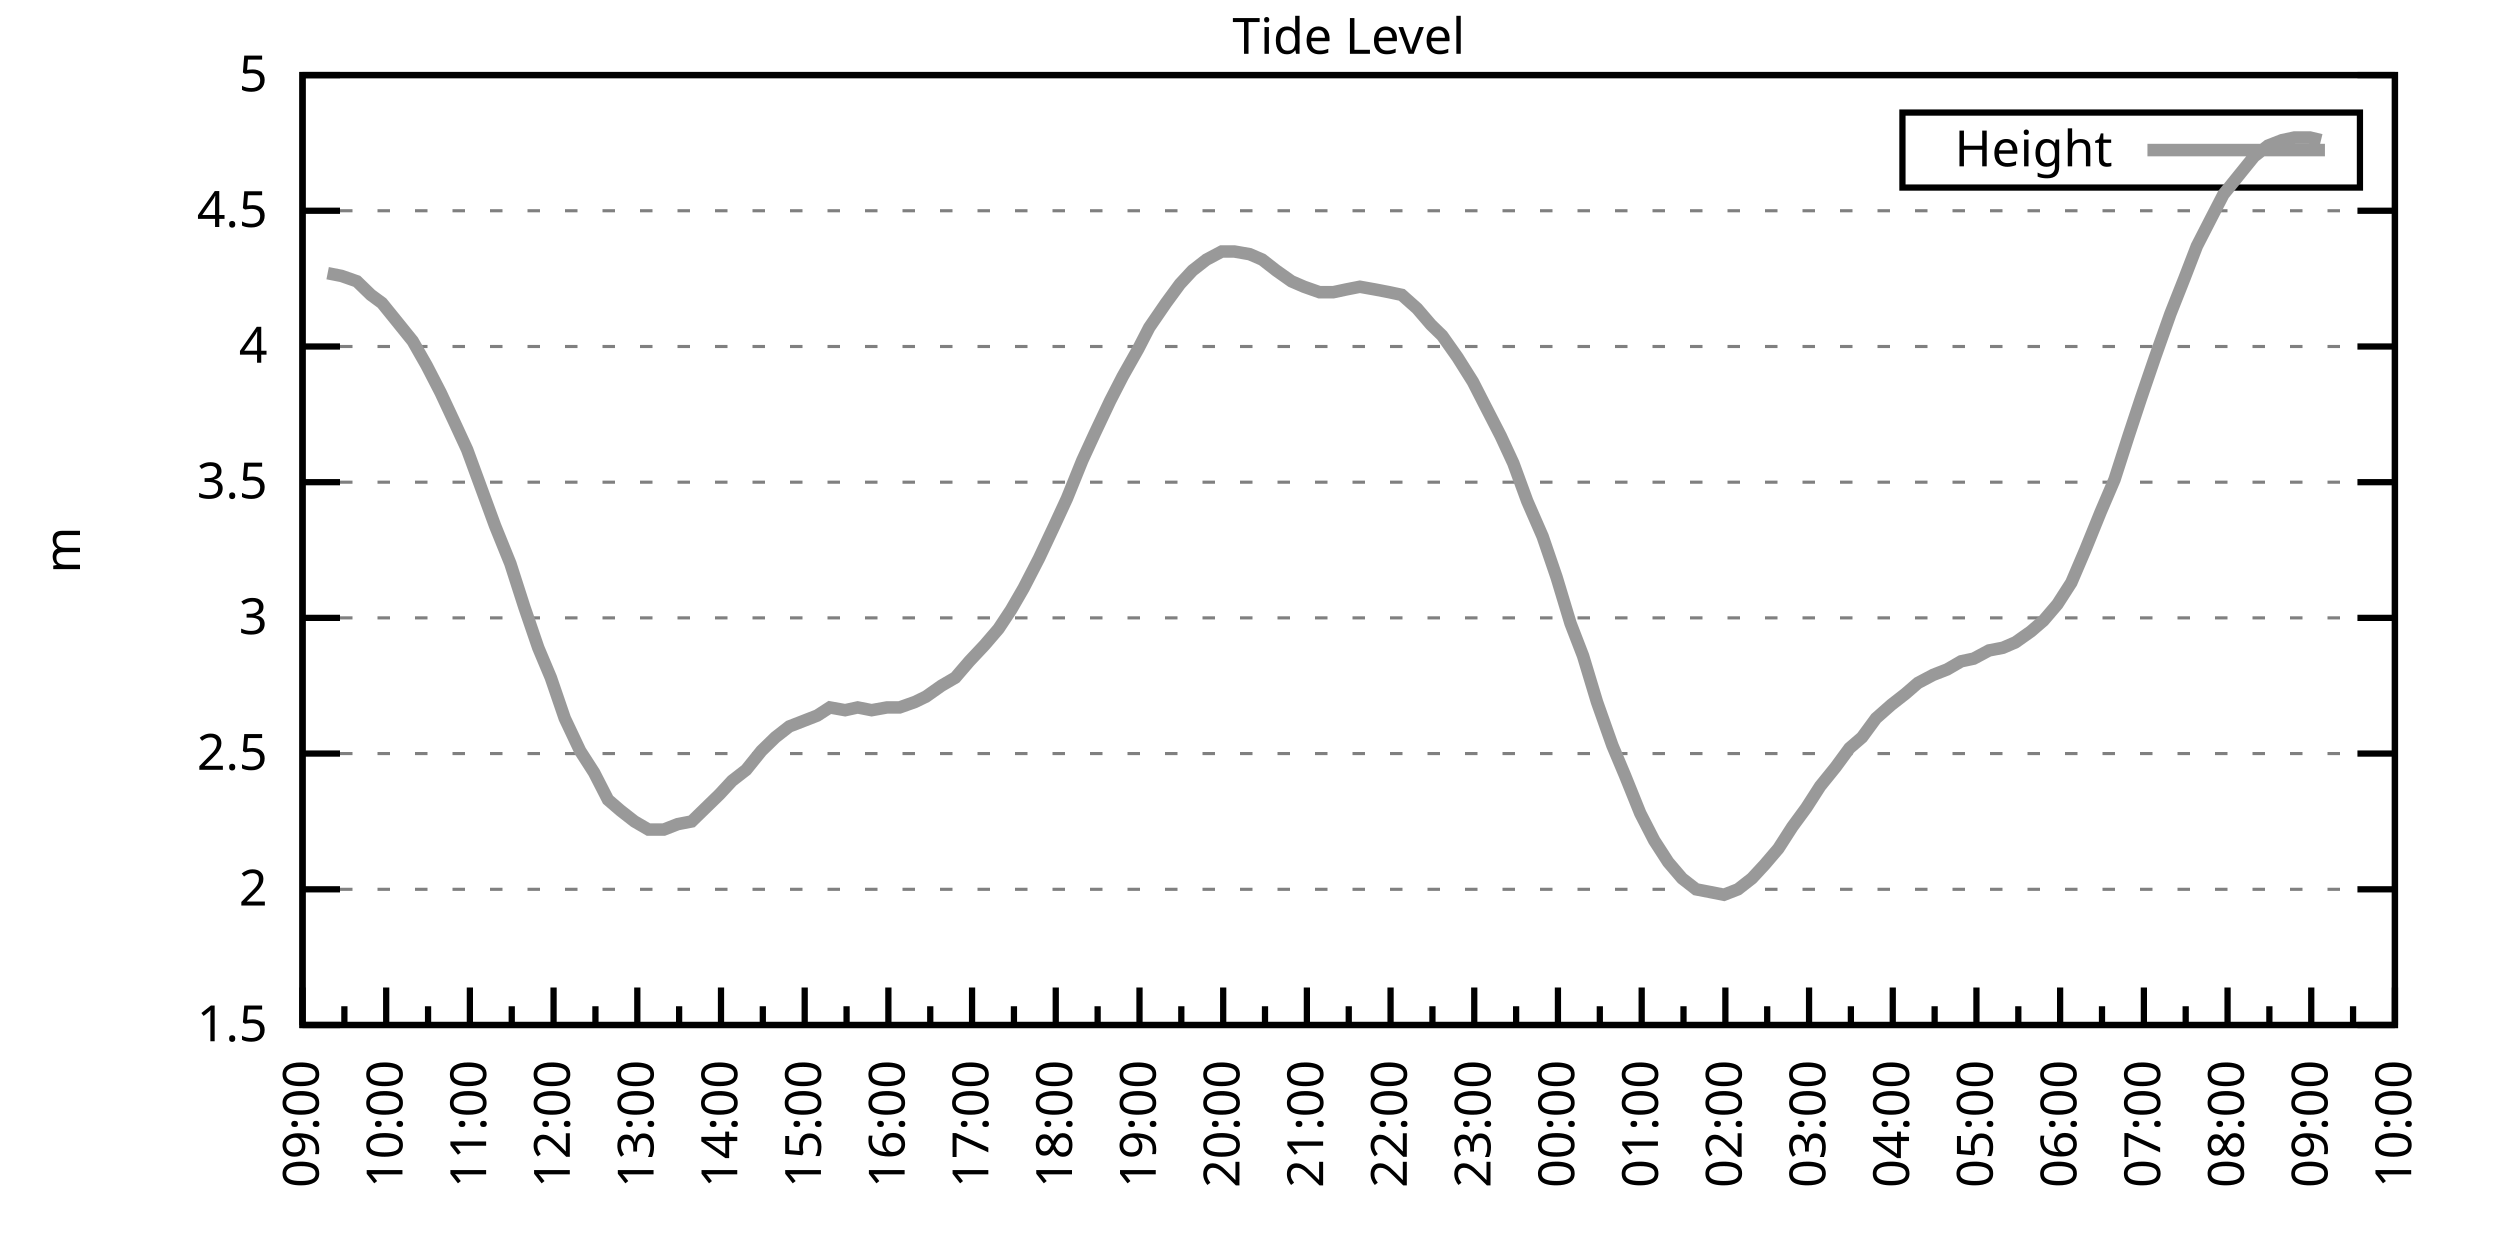
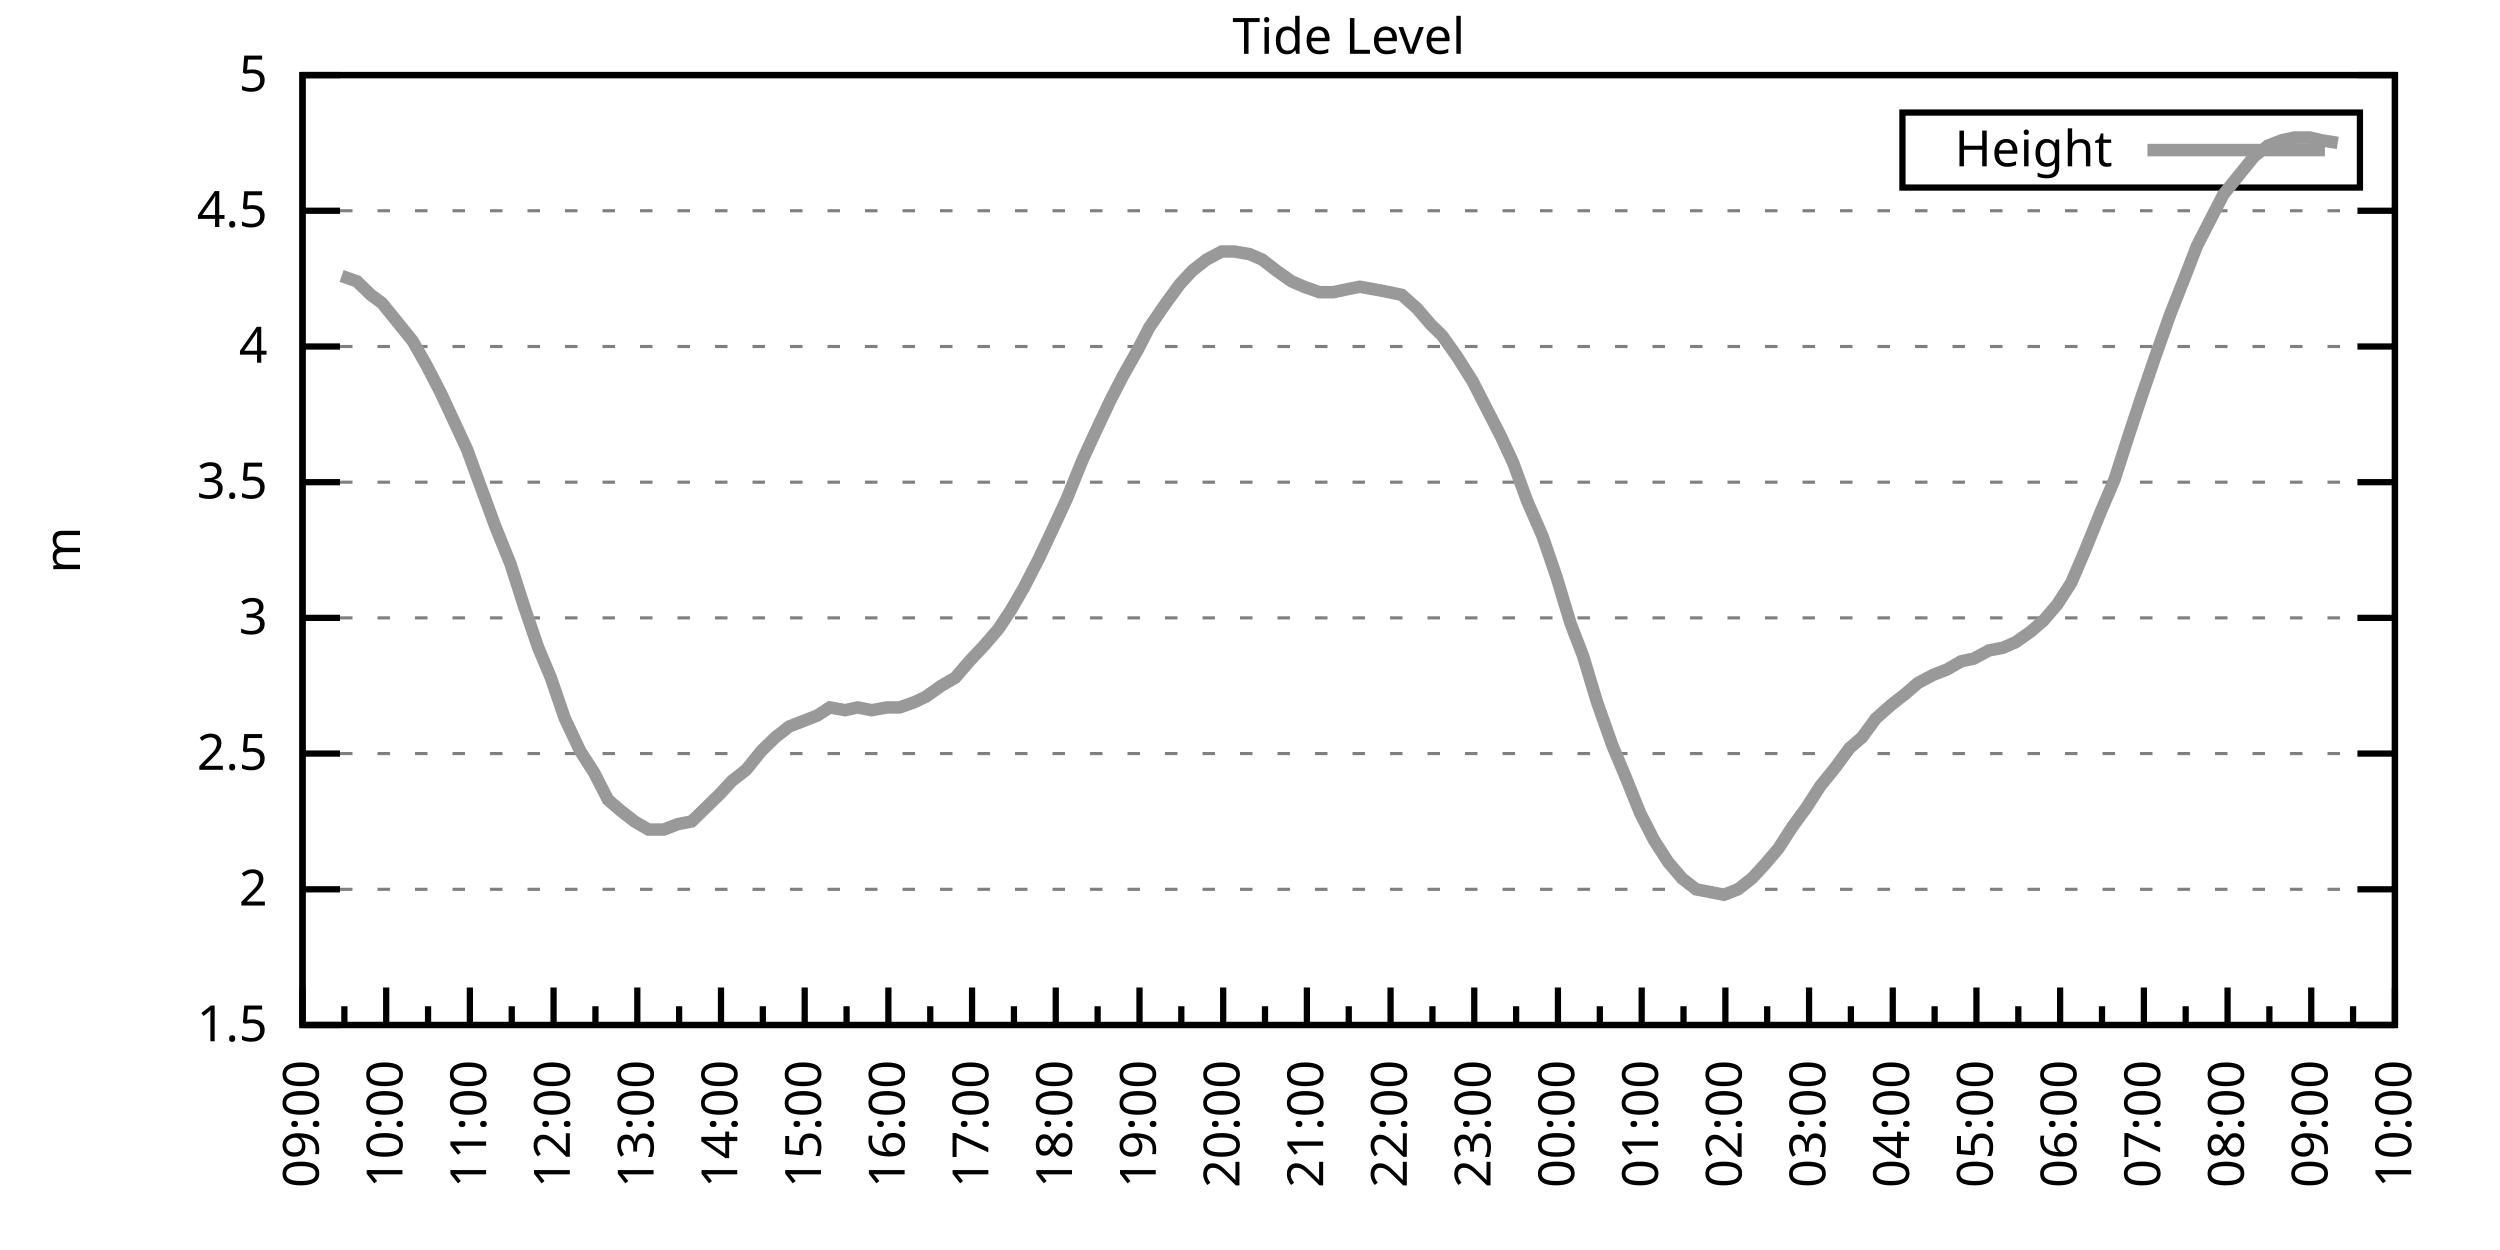
<svg xmlns="http://www.w3.org/2000/svg" xmlns:xlink="http://www.w3.org/1999/xlink" width="400" height="200" viewBox="0 0 400 200">
  <g id="gnuplot_canvas">
    <rect x="0" y="0" width="400" height="200" fill="none" />
    <defs>
      <circle id="gpDot" r="0.5" stroke-width="0.5" stroke="currentColor" />
      <path id="gpPt0" stroke-width="0.333" stroke="currentColor" d="M-1,0 h2 M0,-1 v2" />
      <path id="gpPt1" stroke-width="0.333" stroke="currentColor" d="M-1,-1 L1,1 M1,-1 L-1,1" />
      <path id="gpPt2" stroke-width="0.333" stroke="currentColor" d="M-1,0 L1,0 M0,-1 L0,1 M-1,-1 L1,1 M-1,1 L1,-1" />
      <rect id="gpPt3" stroke-width="0.333" stroke="currentColor" x="-1" y="-1" width="2" height="2" />
      <rect id="gpPt4" stroke-width="0.333" stroke="currentColor" fill="currentColor" x="-1" y="-1" width="2" height="2" />
      <circle id="gpPt5" stroke-width="0.333" stroke="currentColor" cx="0" cy="0" r="1" />
      <use xlink:href="#gpPt5" id="gpPt6" fill="currentColor" stroke="none" />
      <path id="gpPt7" stroke-width="0.333" stroke="currentColor" d="M0,-1.33 L-1.33,0.67 L1.33,0.67 z" />
      <use xlink:href="#gpPt7" id="gpPt8" fill="currentColor" stroke="none" />
      <use xlink:href="#gpPt7" id="gpPt9" stroke="currentColor" transform="rotate(180)" />
      <use xlink:href="#gpPt9" id="gpPt10" fill="currentColor" stroke="none" />
      <use xlink:href="#gpPt3" id="gpPt11" stroke="currentColor" transform="rotate(45)" />
      <use xlink:href="#gpPt11" id="gpPt12" fill="currentColor" stroke="none" />
      <path id="gpPt13" stroke-width="0.333" stroke="currentColor" d="M0,1.330 L1.265,0.411 L0.782,-1.067 L-0.782,-1.076 L-1.265,0.411 z" />
      <use xlink:href="#gpPt13" id="gpPt14" fill="currentColor" stroke="none" />
      <filter id="textbox" filterUnits="objectBoundingBox" x="0" y="0" height="1" width="1">
        <feFlood flood-color="white" flood-opacity="1" result="bgnd" />
        <feComposite in="SourceGraphic" in2="bgnd" operator="atop" />
      </filter>
      <filter id="greybox" filterUnits="objectBoundingBox" x="0" y="0" height="1" width="1">
        <feFlood flood-color="lightgrey" flood-opacity="1" result="grey" />
        <feComposite in="SourceGraphic" in2="grey" operator="atop" />
      </filter>
    </defs>
    <g fill="none" color="white" stroke="currentColor" stroke-width="1.00" stroke-linecap="butt" stroke-linejoin="miter">
</g>
    <g fill="none" color="black" stroke="currentColor" stroke-width="1.00" stroke-linecap="butt" stroke-linejoin="miter">
      <g stroke="none" shape-rendering="crispEdges">
        <polygon fill="rgb(255, 255, 255)" points="48.40,164.00 383.18,164.00 383.18,12.02 48.40,12.02 " />
      </g>
    </g>
    <g fill="none" color="black" stroke="currentColor" stroke-width="1.00" stroke-linecap="butt" stroke-linejoin="miter">
</g>
    <g fill="none" color="black" stroke="black" stroke-width="0.50" stroke-linecap="butt" stroke-linejoin="miter">
</g>
    <g fill="none" color="gray" stroke="currentColor" stroke-width="0.50" stroke-linecap="butt" stroke-linejoin="miter">
      <path stroke="gray" stroke-dasharray="2,4" class="gridline" d="M48.40,164.00 L383.19,164.00  " />
    </g>
    <g fill="none" color="gray" stroke="gray" stroke-width="1.00" stroke-linecap="butt" stroke-linejoin="miter">
</g>
    <g fill="none" color="black" stroke="currentColor" stroke-width="1.00" stroke-linecap="butt" stroke-linejoin="miter">
      <path stroke="black" d="M48.40,164.00 L54.40,164.00 M383.19,164.00 L377.19,164.00  " />
      <g transform="translate(42.80,166.60)" stroke="none" fill="black" font-family="Sans" font-size="8.00" text-anchor="end">
        <text>
          <tspan font-family="Sans"> 1.5</tspan>
        </text>
      </g>
    </g>
    <g fill="none" color="black" stroke="currentColor" stroke-width="1.00" stroke-linecap="butt" stroke-linejoin="miter">
</g>
    <g fill="none" color="black" stroke="black" stroke-width="0.50" stroke-linecap="butt" stroke-linejoin="miter">
</g>
    <g fill="none" color="gray" stroke="currentColor" stroke-width="0.50" stroke-linecap="butt" stroke-linejoin="miter">
      <path stroke="gray" stroke-dasharray="2,4" class="gridline" d="M48.40,142.29 L383.19,142.29  " />
    </g>
    <g fill="none" color="gray" stroke="gray" stroke-width="1.00" stroke-linecap="butt" stroke-linejoin="miter">
</g>
    <g fill="none" color="black" stroke="currentColor" stroke-width="1.00" stroke-linecap="butt" stroke-linejoin="miter">
      <path stroke="black" d="M48.40,142.29 L54.40,142.29 M383.19,142.29 L377.19,142.29  " />
      <g transform="translate(42.80,144.89)" stroke="none" fill="black" font-family="Sans" font-size="8.00" text-anchor="end">
        <text>
          <tspan font-family="Sans"> 2</tspan>
        </text>
      </g>
    </g>
    <g fill="none" color="black" stroke="currentColor" stroke-width="1.00" stroke-linecap="butt" stroke-linejoin="miter">
</g>
    <g fill="none" color="black" stroke="black" stroke-width="0.50" stroke-linecap="butt" stroke-linejoin="miter">
</g>
    <g fill="none" color="gray" stroke="currentColor" stroke-width="0.50" stroke-linecap="butt" stroke-linejoin="miter">
      <path stroke="gray" stroke-dasharray="2,4" class="gridline" d="M48.40,120.57 L383.19,120.57  " />
    </g>
    <g fill="none" color="gray" stroke="gray" stroke-width="1.00" stroke-linecap="butt" stroke-linejoin="miter">
</g>
    <g fill="none" color="black" stroke="currentColor" stroke-width="1.00" stroke-linecap="butt" stroke-linejoin="miter">
      <path stroke="black" d="M48.40,120.57 L54.40,120.57 M383.19,120.57 L377.19,120.57  " />
      <g transform="translate(42.80,123.17)" stroke="none" fill="black" font-family="Sans" font-size="8.00" text-anchor="end">
        <text>
          <tspan font-family="Sans"> 2.5</tspan>
        </text>
      </g>
    </g>
    <g fill="none" color="black" stroke="currentColor" stroke-width="1.00" stroke-linecap="butt" stroke-linejoin="miter">
</g>
    <g fill="none" color="black" stroke="black" stroke-width="0.50" stroke-linecap="butt" stroke-linejoin="miter">
</g>
    <g fill="none" color="gray" stroke="currentColor" stroke-width="0.50" stroke-linecap="butt" stroke-linejoin="miter">
      <path stroke="gray" stroke-dasharray="2,4" class="gridline" d="M48.40,98.86 L383.19,98.86  " />
    </g>
    <g fill="none" color="gray" stroke="gray" stroke-width="1.00" stroke-linecap="butt" stroke-linejoin="miter">
</g>
    <g fill="none" color="black" stroke="currentColor" stroke-width="1.00" stroke-linecap="butt" stroke-linejoin="miter">
      <path stroke="black" d="M48.40,98.86 L54.40,98.86 M383.19,98.86 L377.19,98.86  " />
      <g transform="translate(42.80,101.46)" stroke="none" fill="black" font-family="Sans" font-size="8.00" text-anchor="end">
        <text>
          <tspan font-family="Sans"> 3</tspan>
        </text>
      </g>
    </g>
    <g fill="none" color="black" stroke="currentColor" stroke-width="1.00" stroke-linecap="butt" stroke-linejoin="miter">
</g>
    <g fill="none" color="black" stroke="black" stroke-width="0.50" stroke-linecap="butt" stroke-linejoin="miter">
</g>
    <g fill="none" color="gray" stroke="currentColor" stroke-width="0.50" stroke-linecap="butt" stroke-linejoin="miter">
      <path stroke="gray" stroke-dasharray="2,4" class="gridline" d="M48.40,77.15 L383.19,77.15  " />
    </g>
    <g fill="none" color="gray" stroke="gray" stroke-width="1.00" stroke-linecap="butt" stroke-linejoin="miter">
</g>
    <g fill="none" color="black" stroke="currentColor" stroke-width="1.00" stroke-linecap="butt" stroke-linejoin="miter">
      <path stroke="black" d="M48.40,77.15 L54.40,77.15 M383.19,77.15 L377.19,77.15  " />
      <g transform="translate(42.80,79.75)" stroke="none" fill="black" font-family="Sans" font-size="8.00" text-anchor="end">
        <text>
          <tspan font-family="Sans"> 3.5</tspan>
        </text>
      </g>
    </g>
    <g fill="none" color="black" stroke="currentColor" stroke-width="1.00" stroke-linecap="butt" stroke-linejoin="miter">
</g>
    <g fill="none" color="black" stroke="black" stroke-width="0.50" stroke-linecap="butt" stroke-linejoin="miter">
</g>
    <g fill="none" color="gray" stroke="currentColor" stroke-width="0.50" stroke-linecap="butt" stroke-linejoin="miter">
      <path stroke="gray" stroke-dasharray="2,4" class="gridline" d="M48.40,55.44 L383.19,55.44  " />
    </g>
    <g fill="none" color="gray" stroke="gray" stroke-width="1.00" stroke-linecap="butt" stroke-linejoin="miter">
</g>
    <g fill="none" color="black" stroke="currentColor" stroke-width="1.00" stroke-linecap="butt" stroke-linejoin="miter">
      <path stroke="black" d="M48.40,55.44 L54.40,55.44 M383.19,55.44 L377.19,55.44  " />
      <g transform="translate(42.80,58.04)" stroke="none" fill="black" font-family="Sans" font-size="8.00" text-anchor="end">
        <text>
          <tspan font-family="Sans"> 4</tspan>
        </text>
      </g>
    </g>
    <g fill="none" color="black" stroke="currentColor" stroke-width="1.00" stroke-linecap="butt" stroke-linejoin="miter">
</g>
    <g fill="none" color="black" stroke="black" stroke-width="0.50" stroke-linecap="butt" stroke-linejoin="miter">
</g>
    <g fill="none" color="gray" stroke="currentColor" stroke-width="0.50" stroke-linecap="butt" stroke-linejoin="miter">
      <path stroke="gray" stroke-dasharray="2,4" class="gridline" d="M48.40,33.72 L383.19,33.72  " />
    </g>
    <g fill="none" color="gray" stroke="gray" stroke-width="1.00" stroke-linecap="butt" stroke-linejoin="miter">
</g>
    <g fill="none" color="black" stroke="currentColor" stroke-width="1.00" stroke-linecap="butt" stroke-linejoin="miter">
      <path stroke="black" d="M48.40,33.72 L54.40,33.72 M383.19,33.72 L377.19,33.72  " />
      <g transform="translate(42.80,36.32)" stroke="none" fill="black" font-family="Sans" font-size="8.00" text-anchor="end">
        <text>
          <tspan font-family="Sans"> 4.5</tspan>
        </text>
      </g>
    </g>
    <g fill="none" color="black" stroke="currentColor" stroke-width="1.00" stroke-linecap="butt" stroke-linejoin="miter">
</g>
    <g fill="none" color="black" stroke="black" stroke-width="0.50" stroke-linecap="butt" stroke-linejoin="miter">
</g>
    <g fill="none" color="gray" stroke="currentColor" stroke-width="0.50" stroke-linecap="butt" stroke-linejoin="miter">
      <path stroke="gray" stroke-dasharray="2,4" class="gridline" d="M48.40,12.01 L383.19,12.01  " />
    </g>
    <g fill="none" color="gray" stroke="gray" stroke-width="1.00" stroke-linecap="butt" stroke-linejoin="miter">
</g>
    <g fill="none" color="black" stroke="currentColor" stroke-width="1.00" stroke-linecap="butt" stroke-linejoin="miter">
      <path stroke="black" d="M48.40,12.01 L54.40,12.01 M383.19,12.01 L377.19,12.01  " />
      <g transform="translate(42.80,14.61)" stroke="none" fill="black" font-family="Sans" font-size="8.00" text-anchor="end">
        <text>
          <tspan font-family="Sans"> 5</tspan>
        </text>
      </g>
    </g>
    <g fill="none" color="black" stroke="currentColor" stroke-width="1.00" stroke-linecap="butt" stroke-linejoin="miter">
      <path stroke="black" d="M48.40,164.00 L48.40,158.00  " />
      <g transform="translate(51.00,169.60) rotate(270)" stroke="none" fill="black" font-family="Sans" font-size="8.00" text-anchor="end">
        <text>
          <tspan font-family="Sans">09:00</tspan>
        </text>
      </g>
    </g>
    <g fill="none" color="black" stroke="currentColor" stroke-width="1.00" stroke-linecap="butt" stroke-linejoin="miter">
      <path stroke="black" d="M55.10,164.00 L55.10,161.00 M61.79,164.00 L61.79,158.00  " />
      <g transform="translate(64.39,169.60) rotate(270)" stroke="none" fill="black" font-family="Sans" font-size="8.00" text-anchor="end">
        <text>
          <tspan font-family="Sans">10:00</tspan>
        </text>
      </g>
    </g>
    <g fill="none" color="black" stroke="currentColor" stroke-width="1.00" stroke-linecap="butt" stroke-linejoin="miter">
      <path stroke="black" d="M68.49,164.00 L68.49,161.00 M75.18,164.00 L75.18,158.00  " />
      <g transform="translate(77.78,169.60) rotate(270)" stroke="none" fill="black" font-family="Sans" font-size="8.00" text-anchor="end">
        <text>
          <tspan font-family="Sans">11:00</tspan>
        </text>
      </g>
    </g>
    <g fill="none" color="black" stroke="currentColor" stroke-width="1.00" stroke-linecap="butt" stroke-linejoin="miter">
      <path stroke="black" d="M81.88,164.00 L81.88,161.00 M88.57,164.00 L88.57,158.00  " />
      <g transform="translate(91.17,169.60) rotate(270)" stroke="none" fill="black" font-family="Sans" font-size="8.00" text-anchor="end">
        <text>
          <tspan font-family="Sans">12:00</tspan>
        </text>
      </g>
    </g>
    <g fill="none" color="black" stroke="currentColor" stroke-width="1.00" stroke-linecap="butt" stroke-linejoin="miter">
      <path stroke="black" d="M95.27,164.00 L95.27,161.00 M101.97,164.00 L101.97,158.00  " />
      <g transform="translate(104.57,169.60) rotate(270)" stroke="none" fill="black" font-family="Sans" font-size="8.00" text-anchor="end">
        <text>
          <tspan font-family="Sans">13:00</tspan>
        </text>
      </g>
    </g>
    <g fill="none" color="black" stroke="currentColor" stroke-width="1.00" stroke-linecap="butt" stroke-linejoin="miter">
      <path stroke="black" d="M108.66,164.00 L108.66,161.00 M115.36,164.00 L115.36,158.00  " />
      <g transform="translate(117.96,169.60) rotate(270)" stroke="none" fill="black" font-family="Sans" font-size="8.00" text-anchor="end">
        <text>
          <tspan font-family="Sans">14:00</tspan>
        </text>
      </g>
    </g>
    <g fill="none" color="black" stroke="currentColor" stroke-width="1.00" stroke-linecap="butt" stroke-linejoin="miter">
      <path stroke="black" d="M122.05,164.00 L122.05,161.00 M128.75,164.00 L128.75,158.00  " />
      <g transform="translate(131.35,169.60) rotate(270)" stroke="none" fill="black" font-family="Sans" font-size="8.00" text-anchor="end">
        <text>
          <tspan font-family="Sans">15:00</tspan>
        </text>
      </g>
    </g>
    <g fill="none" color="black" stroke="currentColor" stroke-width="1.00" stroke-linecap="butt" stroke-linejoin="miter">
      <path stroke="black" d="M135.45,164.00 L135.45,161.00 M142.14,164.00 L142.14,158.00  " />
      <g transform="translate(144.74,169.60) rotate(270)" stroke="none" fill="black" font-family="Sans" font-size="8.00" text-anchor="end">
        <text>
          <tspan font-family="Sans">16:00</tspan>
        </text>
      </g>
    </g>
    <g fill="none" color="black" stroke="currentColor" stroke-width="1.00" stroke-linecap="butt" stroke-linejoin="miter">
      <path stroke="black" d="M148.84,164.00 L148.84,161.00 M155.53,164.00 L155.53,158.00  " />
      <g transform="translate(158.13,169.60) rotate(270)" stroke="none" fill="black" font-family="Sans" font-size="8.00" text-anchor="end">
        <text>
          <tspan font-family="Sans">17:00</tspan>
        </text>
      </g>
    </g>
    <g fill="none" color="black" stroke="currentColor" stroke-width="1.00" stroke-linecap="butt" stroke-linejoin="miter">
      <path stroke="black" d="M162.23,164.00 L162.23,161.00 M168.92,164.00 L168.92,158.00  " />
      <g transform="translate(171.52,169.60) rotate(270)" stroke="none" fill="black" font-family="Sans" font-size="8.00" text-anchor="end">
        <text>
          <tspan font-family="Sans">18:00</tspan>
        </text>
      </g>
    </g>
    <g fill="none" color="black" stroke="currentColor" stroke-width="1.00" stroke-linecap="butt" stroke-linejoin="miter">
      <path stroke="black" d="M175.62,164.00 L175.62,161.00 M182.32,164.00 L182.32,158.00  " />
      <g transform="translate(184.92,169.60) rotate(270)" stroke="none" fill="black" font-family="Sans" font-size="8.00" text-anchor="end">
        <text>
          <tspan font-family="Sans">19:00</tspan>
        </text>
      </g>
    </g>
    <g fill="none" color="black" stroke="currentColor" stroke-width="1.00" stroke-linecap="butt" stroke-linejoin="miter">
      <path stroke="black" d="M189.01,164.00 L189.01,161.00 M195.71,164.00 L195.71,158.00  " />
      <g transform="translate(198.31,169.60) rotate(270)" stroke="none" fill="black" font-family="Sans" font-size="8.00" text-anchor="end">
        <text>
          <tspan font-family="Sans">20:00</tspan>
        </text>
      </g>
    </g>
    <g fill="none" color="black" stroke="currentColor" stroke-width="1.00" stroke-linecap="butt" stroke-linejoin="miter">
      <path stroke="black" d="M202.40,164.00 L202.40,161.00 M209.10,164.00 L209.10,158.00  " />
      <g transform="translate(211.70,169.60) rotate(270)" stroke="none" fill="black" font-family="Sans" font-size="8.00" text-anchor="end">
        <text>
          <tspan font-family="Sans">21:00</tspan>
        </text>
      </g>
    </g>
    <g fill="none" color="black" stroke="currentColor" stroke-width="1.00" stroke-linecap="butt" stroke-linejoin="miter">
      <path stroke="black" d="M215.80,164.00 L215.80,161.00 M222.49,164.00 L222.49,158.00  " />
      <g transform="translate(225.09,169.60) rotate(270)" stroke="none" fill="black" font-family="Sans" font-size="8.00" text-anchor="end">
        <text>
          <tspan font-family="Sans">22:00</tspan>
        </text>
      </g>
    </g>
    <g fill="none" color="black" stroke="currentColor" stroke-width="1.00" stroke-linecap="butt" stroke-linejoin="miter">
      <path stroke="black" d="M229.19,164.00 L229.19,161.00 M235.88,164.00 L235.88,158.00  " />
      <g transform="translate(238.48,169.60) rotate(270)" stroke="none" fill="black" font-family="Sans" font-size="8.00" text-anchor="end">
        <text>
          <tspan font-family="Sans">23:00</tspan>
        </text>
      </g>
    </g>
    <g fill="none" color="black" stroke="currentColor" stroke-width="1.00" stroke-linecap="butt" stroke-linejoin="miter">
      <path stroke="black" d="M242.58,164.00 L242.58,161.00 M249.27,164.00 L249.27,158.00  " />
      <g transform="translate(251.87,169.60) rotate(270)" stroke="none" fill="black" font-family="Sans" font-size="8.00" text-anchor="end">
        <text>
          <tspan font-family="Sans">00:00</tspan>
        </text>
      </g>
    </g>
    <g fill="none" color="black" stroke="currentColor" stroke-width="1.00" stroke-linecap="butt" stroke-linejoin="miter">
      <path stroke="black" d="M255.97,164.00 L255.97,161.00 M262.67,164.00 L262.67,158.00  " />
      <g transform="translate(265.27,169.60) rotate(270)" stroke="none" fill="black" font-family="Sans" font-size="8.00" text-anchor="end">
        <text>
          <tspan font-family="Sans">01:00</tspan>
        </text>
      </g>
    </g>
    <g fill="none" color="black" stroke="currentColor" stroke-width="1.00" stroke-linecap="butt" stroke-linejoin="miter">
      <path stroke="black" d="M269.36,164.00 L269.36,161.00 M276.06,164.00 L276.06,158.00  " />
      <g transform="translate(278.66,169.60) rotate(270)" stroke="none" fill="black" font-family="Sans" font-size="8.00" text-anchor="end">
        <text>
          <tspan font-family="Sans">02:00</tspan>
        </text>
      </g>
    </g>
    <g fill="none" color="black" stroke="currentColor" stroke-width="1.00" stroke-linecap="butt" stroke-linejoin="miter">
      <path stroke="black" d="M282.75,164.00 L282.75,161.00 M289.45,164.00 L289.45,158.00  " />
      <g transform="translate(292.05,169.60) rotate(270)" stroke="none" fill="black" font-family="Sans" font-size="8.00" text-anchor="end">
        <text>
          <tspan font-family="Sans">03:00</tspan>
        </text>
      </g>
    </g>
    <g fill="none" color="black" stroke="currentColor" stroke-width="1.00" stroke-linecap="butt" stroke-linejoin="miter">
      <path stroke="black" d="M296.14,164.00 L296.14,161.00 M302.84,164.00 L302.84,158.00  " />
      <g transform="translate(305.44,169.60) rotate(270)" stroke="none" fill="black" font-family="Sans" font-size="8.00" text-anchor="end">
        <text>
          <tspan font-family="Sans">04:00</tspan>
        </text>
      </g>
    </g>
    <g fill="none" color="black" stroke="currentColor" stroke-width="1.00" stroke-linecap="butt" stroke-linejoin="miter">
      <path stroke="black" d="M309.54,164.00 L309.54,161.00 M316.23,164.00 L316.23,158.00  " />
      <g transform="translate(318.83,169.60) rotate(270)" stroke="none" fill="black" font-family="Sans" font-size="8.00" text-anchor="end">
        <text>
          <tspan font-family="Sans">05:00</tspan>
        </text>
      </g>
    </g>
    <g fill="none" color="black" stroke="currentColor" stroke-width="1.00" stroke-linecap="butt" stroke-linejoin="miter">
      <path stroke="black" d="M322.93,164.00 L322.93,161.00 M329.62,164.00 L329.62,158.00  " />
      <g transform="translate(332.22,169.60) rotate(270)" stroke="none" fill="black" font-family="Sans" font-size="8.00" text-anchor="end">
        <text>
          <tspan font-family="Sans">06:00</tspan>
        </text>
      </g>
    </g>
    <g fill="none" color="black" stroke="currentColor" stroke-width="1.00" stroke-linecap="butt" stroke-linejoin="miter">
      <path stroke="black" d="M336.32,164.00 L336.32,161.00 M343.02,164.00 L343.02,158.00  " />
      <g transform="translate(345.62,169.60) rotate(270)" stroke="none" fill="black" font-family="Sans" font-size="8.00" text-anchor="end">
        <text>
          <tspan font-family="Sans">07:00</tspan>
        </text>
      </g>
    </g>
    <g fill="none" color="black" stroke="currentColor" stroke-width="1.00" stroke-linecap="butt" stroke-linejoin="miter">
      <path stroke="black" d="M349.71,164.00 L349.71,161.00 M356.41,164.00 L356.41,158.00  " />
      <g transform="translate(359.01,169.60) rotate(270)" stroke="none" fill="black" font-family="Sans" font-size="8.00" text-anchor="end">
        <text>
          <tspan font-family="Sans">08:00</tspan>
        </text>
      </g>
    </g>
    <g fill="none" color="black" stroke="currentColor" stroke-width="1.00" stroke-linecap="butt" stroke-linejoin="miter">
      <path stroke="black" d="M363.10,164.00 L363.10,161.00 M369.80,164.00 L369.80,158.00  " />
      <g transform="translate(372.40,169.60) rotate(270)" stroke="none" fill="black" font-family="Sans" font-size="8.00" text-anchor="end">
        <text>
          <tspan font-family="Sans">09:00</tspan>
        </text>
      </g>
    </g>
    <g fill="none" color="black" stroke="currentColor" stroke-width="1.00" stroke-linecap="butt" stroke-linejoin="miter">
      <path stroke="black" d="M376.49,164.00 L376.49,161.00 M383.19,164.00 L383.19,158.00  " />
      <g transform="translate(385.79,169.60) rotate(270)" stroke="none" fill="black" font-family="Sans" font-size="8.00" text-anchor="end">
        <text>
          <tspan font-family="Sans">10:00</tspan>
        </text>
      </g>
    </g>
    <g fill="none" color="black" stroke="currentColor" stroke-width="1.00" stroke-linecap="butt" stroke-linejoin="miter">
</g>
    <g fill="none" color="black" stroke="currentColor" stroke-width="1.00" stroke-linecap="butt" stroke-linejoin="miter">
      <path stroke="black" d="M48.40,12.01 L48.40,164.00 L383.19,164.00 L383.19,12.01 L48.40,12.01 Z  " />
    </g>
    <g fill="none" color="black" stroke="currentColor" stroke-width="1.00" stroke-linecap="butt" stroke-linejoin="miter">
      <g transform="translate(12.80,88.01) rotate(270)" stroke="none" fill="black" font-family="Sans" font-size="8.00" text-anchor="middle">
        <text>
          <tspan font-family="Sans">m</tspan>
        </text>
      </g>
    </g>
    <g fill="none" color="black" stroke="currentColor" stroke-width="1.00" stroke-linecap="butt" stroke-linejoin="miter">
</g>
    <g fill="none" color="black" stroke="currentColor" stroke-width="1.00" stroke-linecap="butt" stroke-linejoin="miter">
      <path stroke="black" d="M304.39,30.01 L304.39,18.01 L377.59,18.01 L377.59,30.01 L304.39,30.01 Z  " />
    </g>
    <g id="Tide_level_plot_1">
      <g fill="none" color="white" stroke="black" stroke-width="2.00" stroke-linecap="butt" stroke-linejoin="miter">
</g>
      <g fill="none" color="black" stroke="currentColor" stroke-width="2.00" stroke-linecap="butt" stroke-linejoin="miter">
        <g transform="translate(337.99,26.61)" stroke="none" fill="black" font-family="Sans" font-size="8.00" text-anchor="end">
          <text>
            <tspan font-family="Sans">Height</tspan>
          </text>
        </g>
      </g>
      <g fill="none" color="black" stroke="currentColor" stroke-width="2.00" stroke-linecap="butt" stroke-linejoin="miter">
-         <path stroke="rgb(153, 153, 153)" d="M343.59,24.01 L371.99,24.01 M52.42,43.71 L54.65,44.15 L57.10,45.01 L59.34,47.18 L61.12,48.49 L63.58,51.53   L66.03,54.57 L68.26,58.48 L70.50,62.82 L72.73,67.59 L74.74,71.94 L76.97,78.02 L79.20,84.10 L81.66,90.18   L83.89,97.12 L86.12,103.64 L88.13,108.42 L90.36,114.93 L92.82,120.14 L95.05,123.61 L97.28,127.96 L99.29,129.69   L101.52,131.43 L103.75,132.73 L106.21,132.73 L108.44,131.86 L110.67,131.43 L112.90,129.26 L115.13,127.09 L117.14,124.92   L119.38,123.18 L121.83,120.14 L124.06,117.97 L126.29,116.23 L128.53,115.36 L130.76,114.49 L132.77,113.19 L135.22,113.63   L137.23,113.19 L139.46,113.63 L141.92,113.19 L143.93,113.19 L146.38,112.32 L148.17,111.45 L150.62,109.72 L152.85,108.42   L155.09,105.81 L157.54,103.20 L159.77,100.60 L161.78,97.56 L163.79,94.08 L166.25,89.31 L168.70,84.10 L170.71,79.75   L173.17,73.67 L175.17,69.33 L177.63,64.12 L179.64,60.21 L182.09,55.87 L183.88,52.40 L186.56,48.49 L188.79,45.45   L190.80,43.28 L193.03,41.54 L195.48,40.24 L197.49,40.24 L199.95,40.67 L201.96,41.54 L204.19,43.28 L206.64,45.01   L208.65,45.88 L211.11,46.75 L213.34,46.75 L215.35,46.32 L217.58,45.88 L220.04,46.32 L222.27,46.75 L224.28,47.18   L226.73,49.36 L228.96,51.96 L230.75,53.70 L233.20,57.17 L235.66,61.08 L237.44,64.56 L240.12,69.77 L242.13,74.11   L244.36,80.19 L246.82,85.83 L249.05,92.35 L251.28,99.73 L253.29,104.94 L255.52,112.32 L257.98,119.27 L259.99,124.05   L262.44,130.13 L264.67,134.47 L266.91,137.94 L269.14,140.55 L271.37,142.29 L273.60,142.72 L275.83,143.16 L278.07,142.29   L280.30,140.55 L282.31,138.38 L284.54,135.77 L286.77,132.30 L289.00,129.26 L291.23,125.79 L293.69,122.75 L295.92,119.71   L297.93,117.97 L300.16,114.93 L302.62,112.76 L304.85,111.02 L306.86,109.28 L309.31,107.98 L311.54,107.11 L313.78,105.81   L315.79,105.38 L318.24,104.07 L320.47,103.64 L322.48,102.77 L324.94,101.03 L326.95,99.30 L329.18,96.69 L331.41,93.22   L333.64,88.00 L336.10,81.93 L338.33,76.71 L340.56,69.77 L342.57,63.69 L344.80,57.17 L347.26,50.22 L349.49,44.58   L351.50,39.37 L353.95,34.59 L355.74,31.12 L358.19,28.08 L360.65,25.04 L362.88,23.30 L365.11,22.43 L367.12,22.00   L369.58,22.00 L371.36,22.43  " />
+         <path stroke="rgb(153, 153, 153)" d="M343.59,24.01 L371.99,24.01 M54.65,44.15 L57.10,45.01 L59.34,47.18 L61.12,48.49 L63.58,51.53 L66.03,54.57   L68.26,58.48 L70.50,62.82 L72.73,67.59 L74.74,71.94 L76.97,78.02 L79.20,84.10 L81.66,90.18 L83.89,97.12   L86.12,103.64 L88.13,108.42 L90.36,114.93 L92.82,120.14 L95.05,123.61 L97.28,127.96 L99.29,129.69 L101.52,131.43   L103.75,132.73 L106.21,132.73 L108.44,131.86 L110.67,131.43 L112.90,129.26 L115.13,127.09 L117.14,124.92 L119.38,123.18   L121.83,120.14 L124.06,117.97 L126.29,116.23 L128.53,115.36 L130.76,114.49 L132.77,113.19 L135.22,113.63 L137.23,113.19   L139.46,113.63 L141.92,113.19 L143.93,113.19 L146.38,112.32 L148.17,111.45 L150.62,109.72 L152.85,108.42 L155.09,105.81   L157.54,103.20 L159.77,100.60 L161.78,97.56 L163.79,94.08 L166.25,89.31 L168.70,84.10 L170.71,79.75 L173.17,73.67   L175.17,69.33 L177.63,64.12 L179.64,60.21 L182.09,55.87 L183.88,52.40 L186.56,48.49 L188.79,45.45 L190.80,43.28   L193.03,41.54 L195.48,40.24 L197.49,40.24 L199.95,40.67 L201.96,41.54 L204.19,43.28 L206.64,45.01 L208.65,45.88   L211.11,46.75 L213.34,46.75 L215.35,46.32 L217.58,45.88 L220.04,46.32 L222.27,46.75 L224.28,47.18 L226.73,49.36   L228.96,51.96 L230.75,53.70 L233.20,57.17 L235.66,61.08 L237.44,64.56 L240.12,69.77 L242.13,74.11 L244.36,80.19   L246.82,85.83 L249.05,92.35 L251.28,99.73 L253.29,104.94 L255.52,112.32 L257.98,119.27 L259.99,124.05 L262.44,130.13   L264.67,134.47 L266.91,137.94 L269.14,140.55 L271.37,142.29 L273.60,142.72 L275.83,143.16 L278.07,142.29 L280.30,140.55   L282.31,138.38 L284.54,135.77 L286.77,132.30 L289.00,129.26 L291.23,125.79 L293.69,122.75 L295.92,119.71 L297.93,117.97   L300.16,114.93 L302.62,112.76 L304.85,111.02 L306.86,109.28 L309.31,107.98 L311.54,107.11 L313.78,105.81 L315.79,105.38   L318.24,104.07 L320.47,103.64 L322.48,102.77 L324.94,101.03 L326.95,99.30 L329.18,96.69 L331.41,93.22 L333.64,88.00   L336.10,81.93 L338.33,76.71 L340.56,69.77 L342.57,63.69 L344.80,57.17 L347.26,50.22 L349.49,44.58 L351.50,39.37   L353.95,34.59 L355.74,31.12 L358.19,28.08 L360.65,25.04 L362.88,23.30 L365.11,22.43 L367.12,22.00 L369.58,22.00   L371.36,22.43 L374.04,22.87  " />
      </g>
    </g>
    <g fill="none" color="black" stroke="currentColor" stroke-width="2.00" stroke-linecap="butt" stroke-linejoin="miter">
</g>
    <g fill="none" color="black" stroke="black" stroke-width="1.00" stroke-linecap="butt" stroke-linejoin="miter">
</g>
    <g fill="none" color="black" stroke="currentColor" stroke-width="1.00" stroke-linecap="butt" stroke-linejoin="miter">
      <path stroke="black" d="M48.40,12.01 L48.40,164.00 L383.19,164.00 L383.19,12.01 L48.40,12.01 Z  " />
    </g>
    <g fill="none" color="black" stroke="currentColor" stroke-width="1.00" stroke-linecap="butt" stroke-linejoin="miter">
      <g transform="translate(215.79,8.61)" stroke="none" fill="black" font-family="Sans" font-size="8.00" text-anchor="middle">
        <text>
          <tspan font-family="Sans">Tide Level</tspan>
        </text>
      </g>
    </g>
    <g fill="none" color="black" stroke="currentColor" stroke-width="1.00" stroke-linecap="butt" stroke-linejoin="miter">
</g>
  </g>
</svg>
